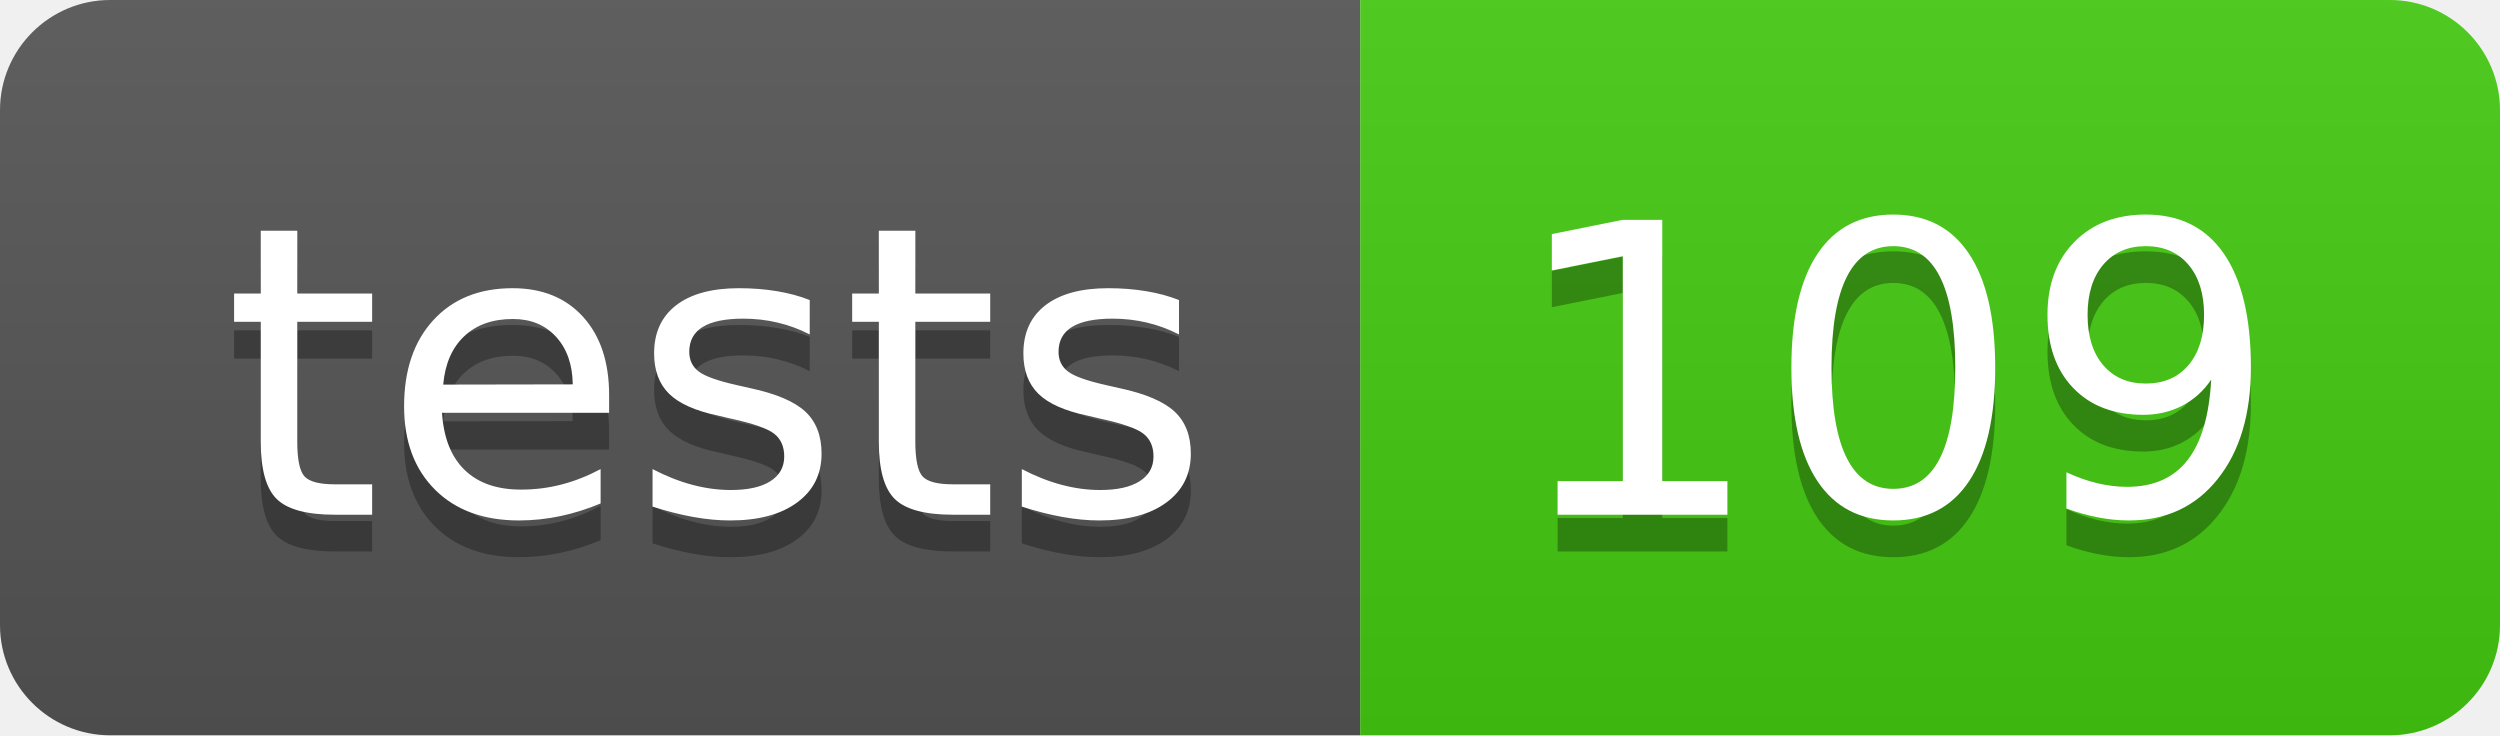
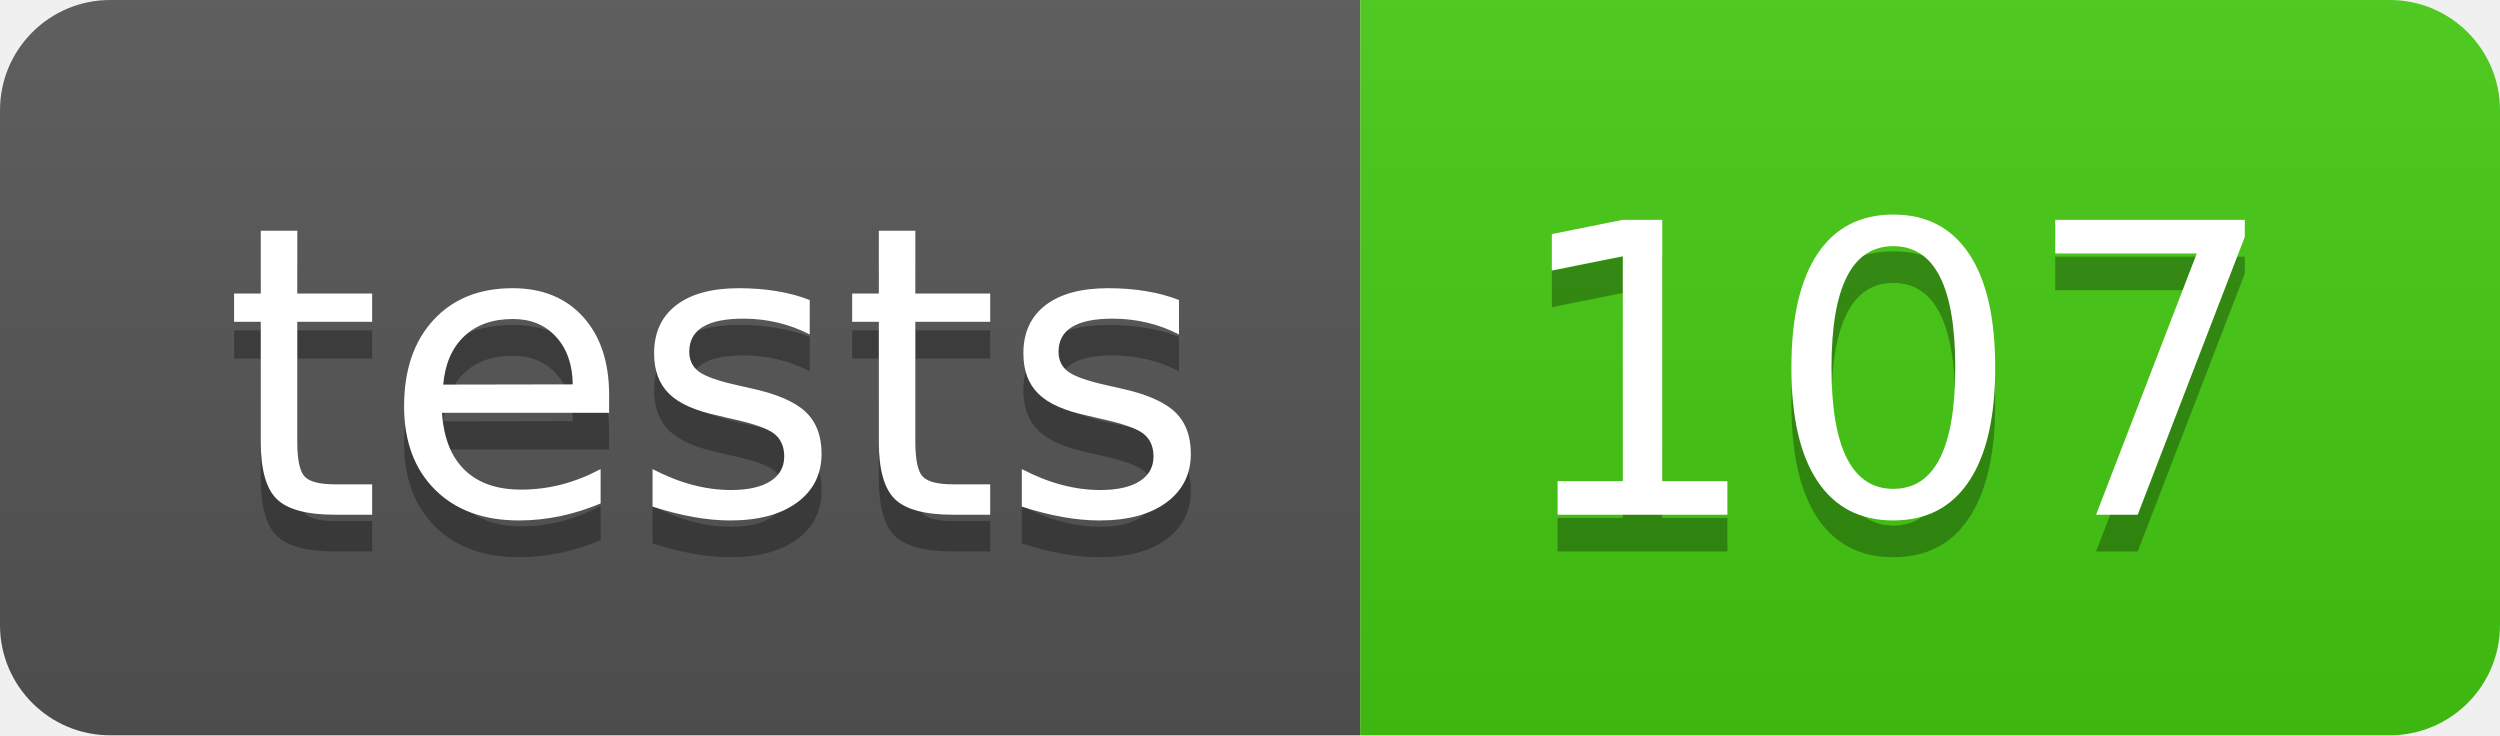
- <svg xmlns="http://www.w3.org/2000/svg" width="68" height="20" role="img" aria-label="tests: 109">
+ <svg xmlns="http://www.w3.org/2000/svg" width="68" height="20" role="img" aria-label="tests: 107">
  <linearGradient id="s" x2="0" y2="100%">
    <stop offset="0" stop-color="#bbb" stop-opacity=".1" />
    <stop offset="1" stop-opacity=".1" />
  </linearGradient>
  <clipPath id="r">
    <rect width="68" height="20" rx="3" fill="#fff" />
  </clipPath>
  <g clip-path="url(#r)">
    <rect width="37" height="20" fill="#555" />
    <rect x="37" width="31" height="20" fill="#4c1" />
    <rect width="68" height="20" fill="url(#s)" />
  </g>
  <g fill="#fff" text-anchor="middle" font-family="Verdana,Geneva,DejaVu Sans,sans-serif" text-rendering="geometricPrecision" font-size="110">
    <text aria-hidden="true" x="195" y="150" fill="#010101" fill-opacity=".3" transform="scale(.1)" textLength="270">tests</text>
    <text x="195" y="140" transform="scale(.1)" fill="#fff" textLength="270">tests</text>
-     <text aria-hidden="true" x="515" y="150" fill="#010101" fill-opacity=".3" transform="scale(.1)" textLength="210">109</text>
-     <text x="515" y="140" transform="scale(.1)" fill="#fff" textLength="210">109</text>
+     <text aria-hidden="true" x="515" y="150" fill="#010101" fill-opacity=".3" transform="scale(.1)" textLength="210">107</text>
+     <text x="515" y="140" transform="scale(.1)" fill="#fff" textLength="210">107</text>
  </g>
</svg>
